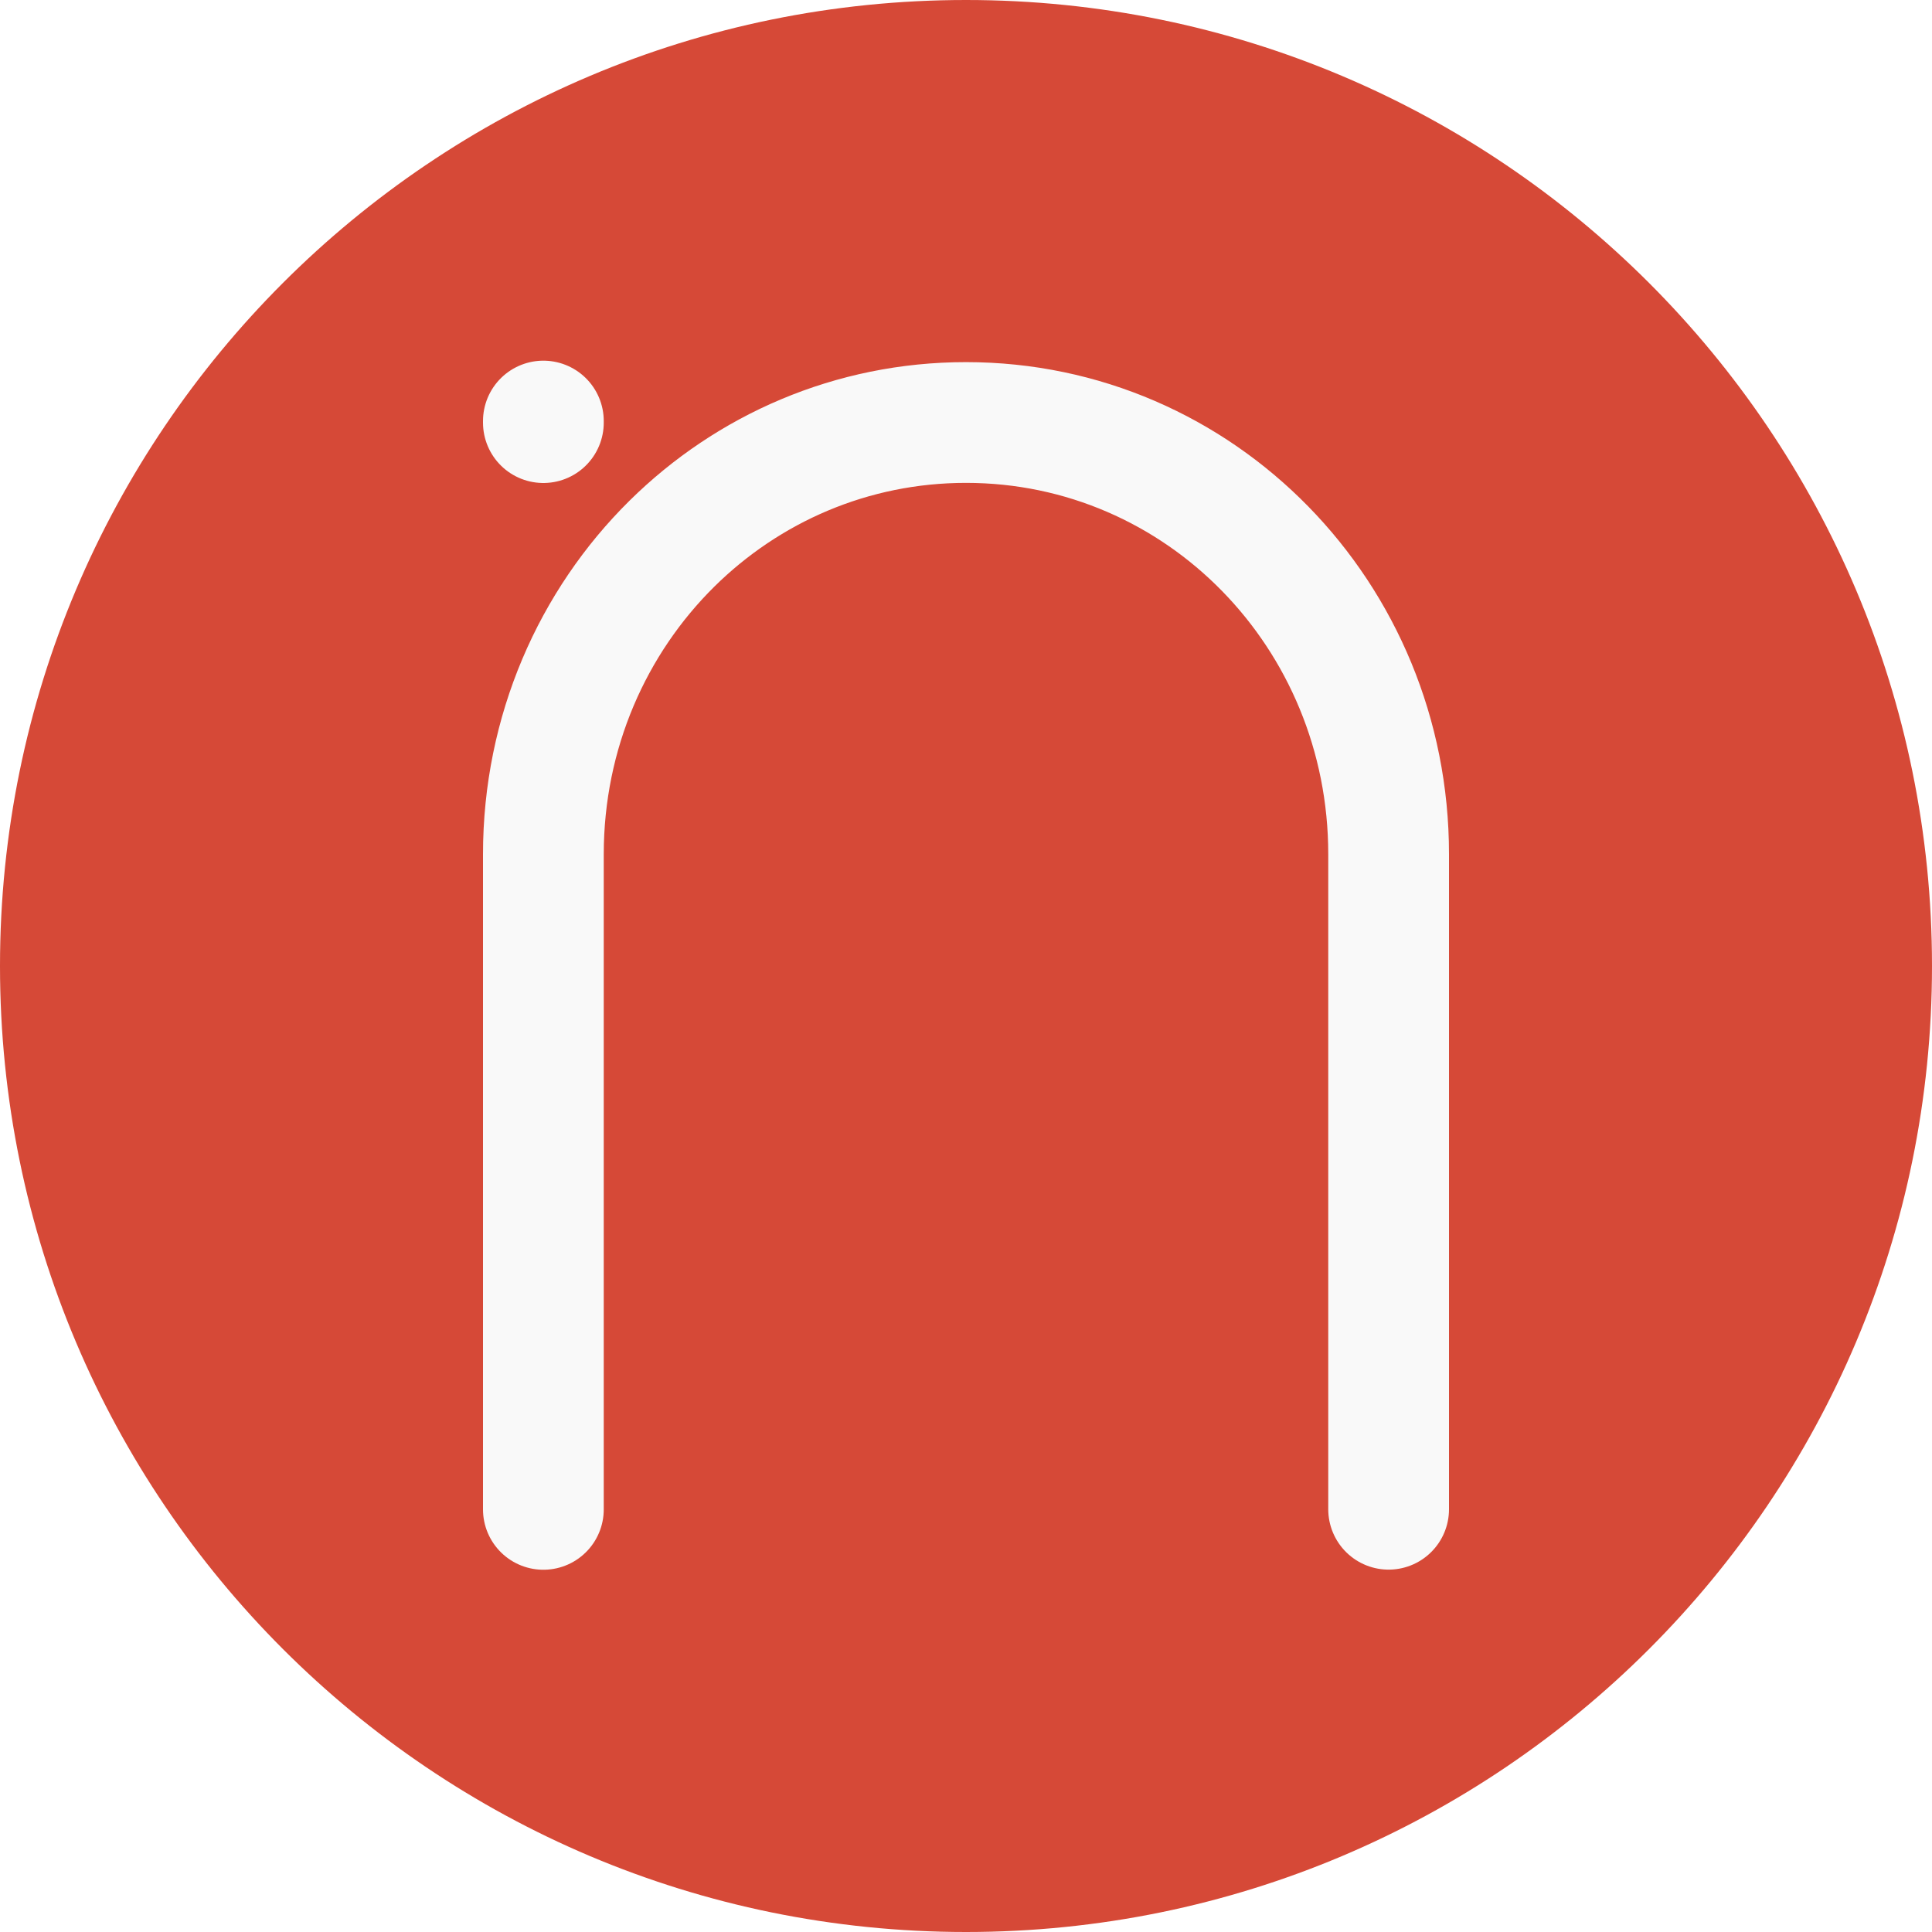
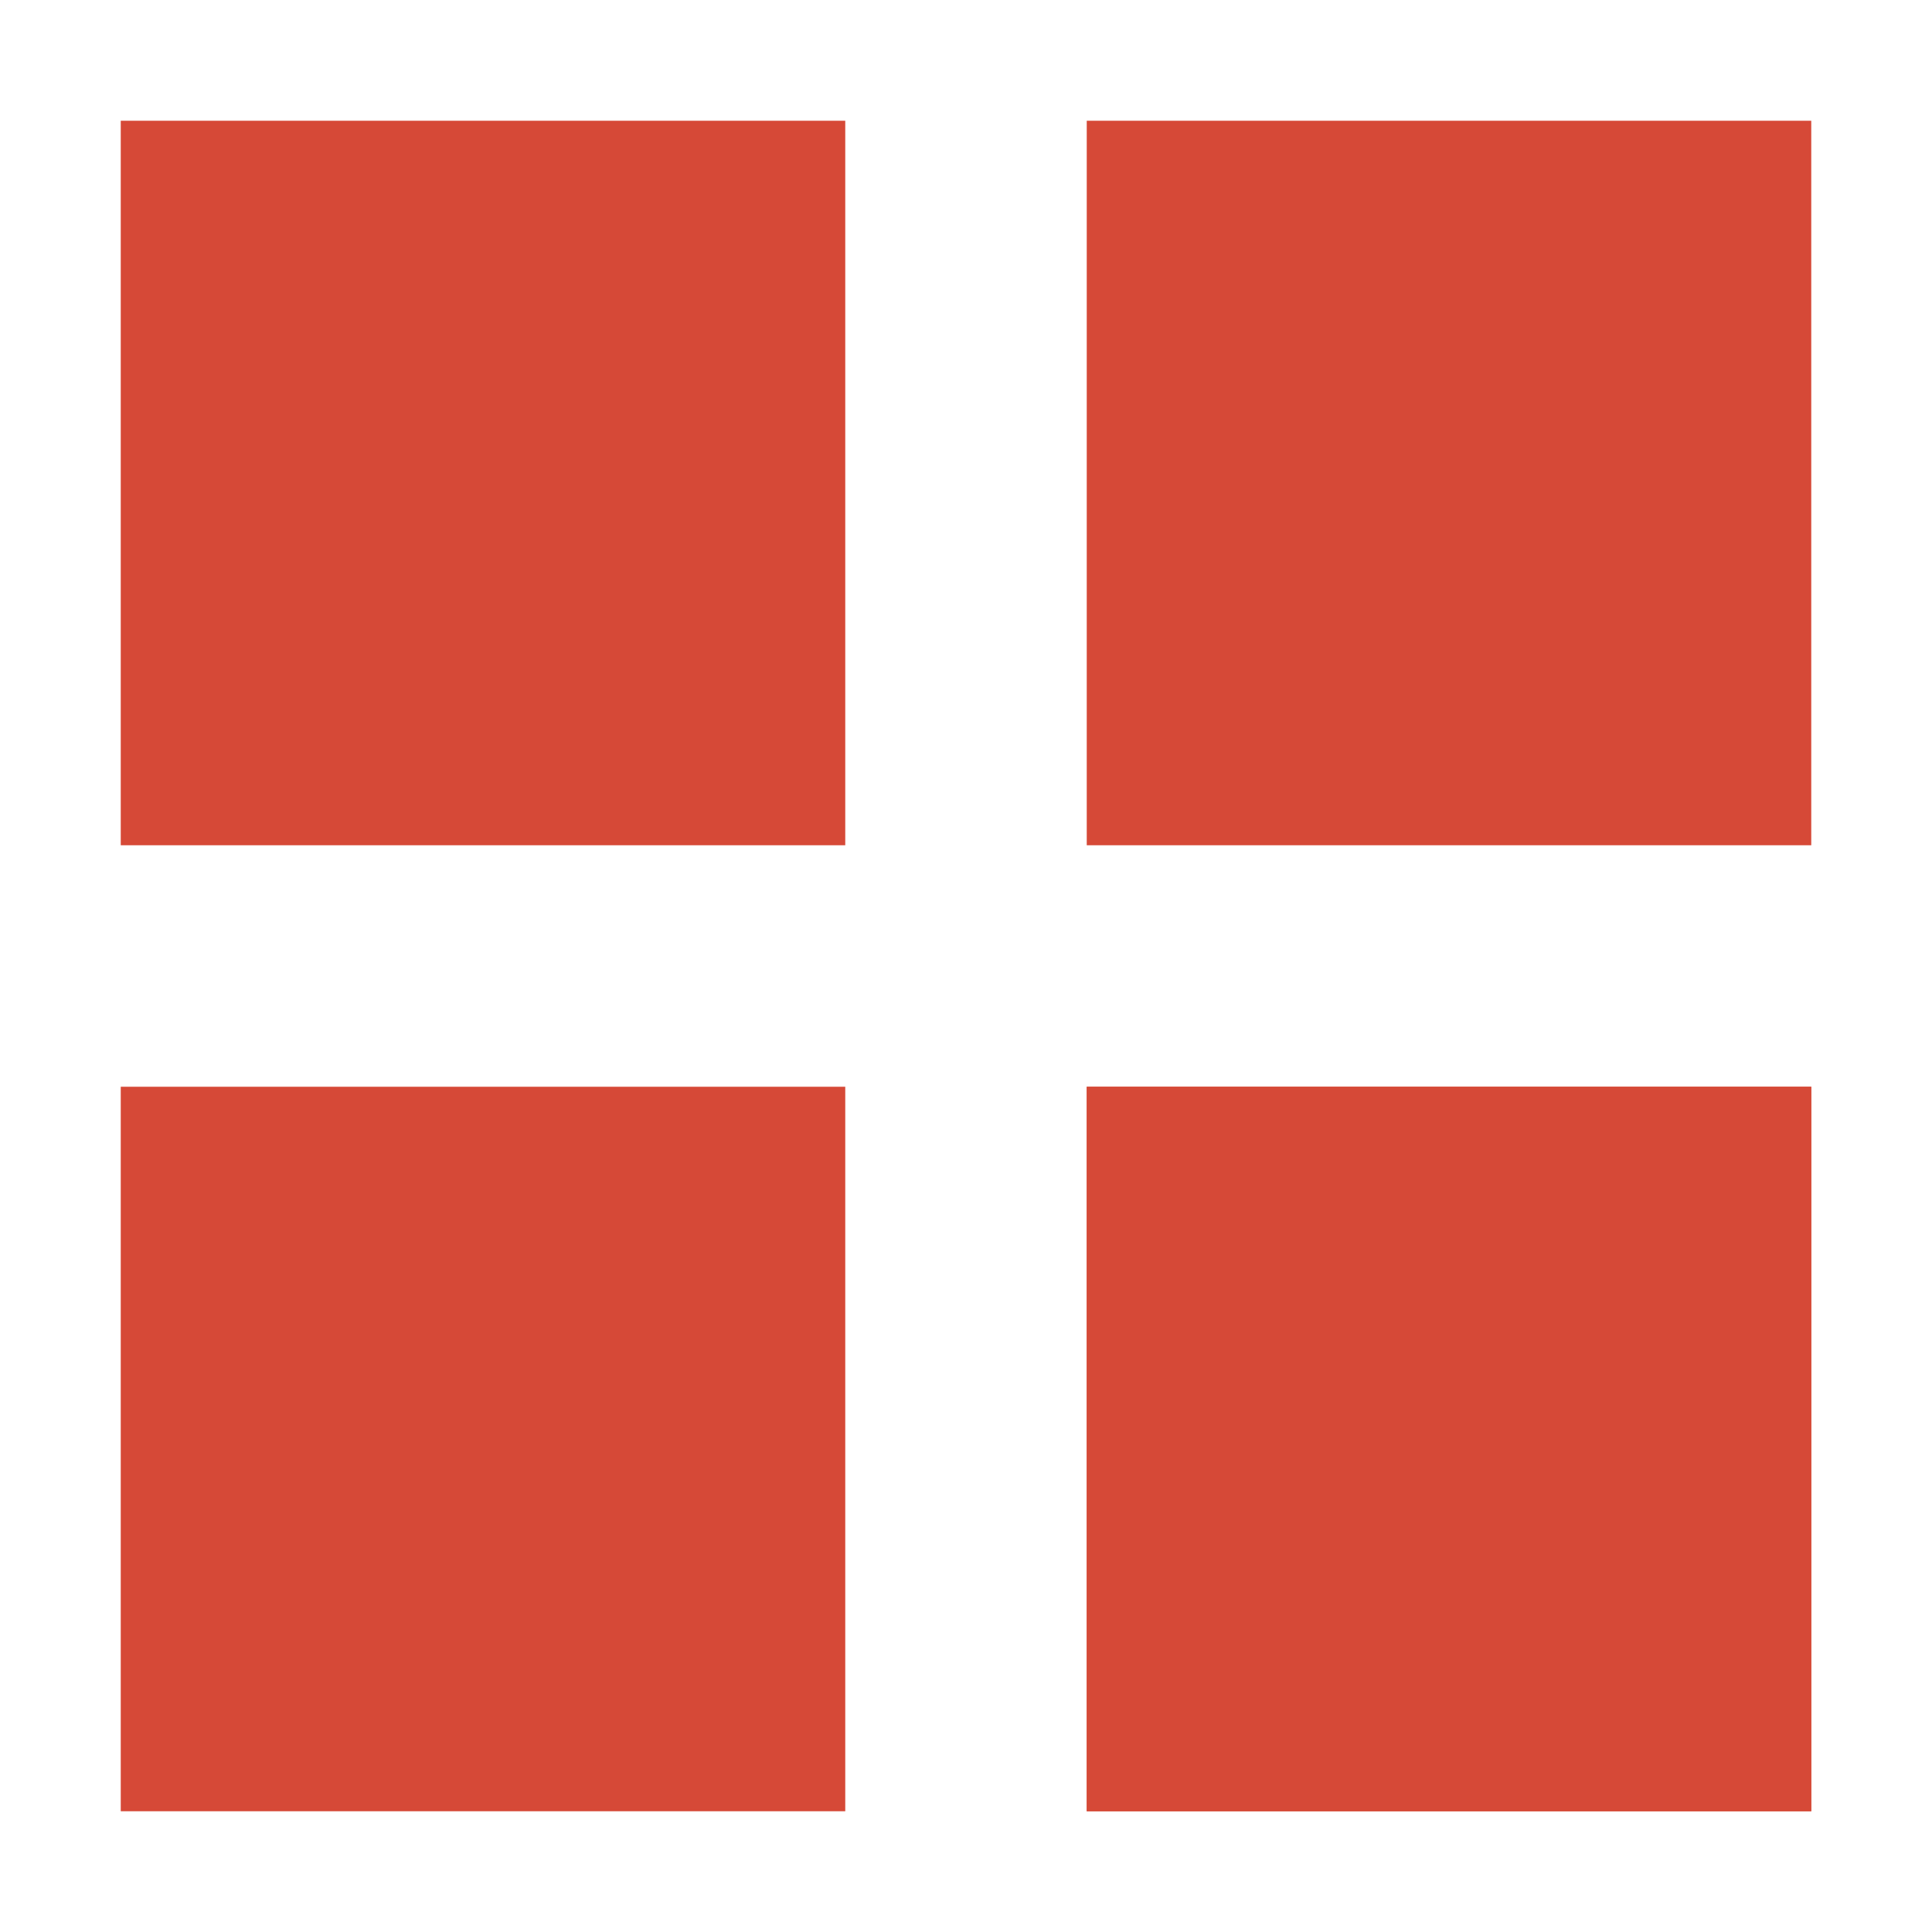
<svg xmlns="http://www.w3.org/2000/svg" viewBox="0 0 16 16">
-   <g transform="translate(0 -1036.362)">
-     <path style="fill:#d64937;color:#000" d="M 16,8 A 8,8 0 1 1 0,8 8,8 0 1 1 16,8 z" transform="translate(0 1036.362)" />
-     <path style="fill:none;stroke:#f9f9f9;stroke-linecap:round" d="m 4.5,1039.862 0,-0.013 m 0,9.013 0,-5.425 c 0,-1.012 0.408,-1.924 1.065,-2.573 0.629,-0.621 1.487,-1.003 2.435,-1.003 l 0,0 c 1.939,0 3.5,1.595 3.5,3.575 l 0,5.425" />
+   <g style="fill:#d64937;fill-rule:evenodd" transform="translate(0 -16)">
+     <rect width="6" x="1" y="17" height="6" />
+     <rect width="6" x="9" y="17" height="6" />
+     <rect width="6" x="9" y="25" height="6" />
+     <rect width="6" x="9" y="25" height="6" />
+     <rect width="6" x="1" y="25" height="6" />
  </g>
</svg>
